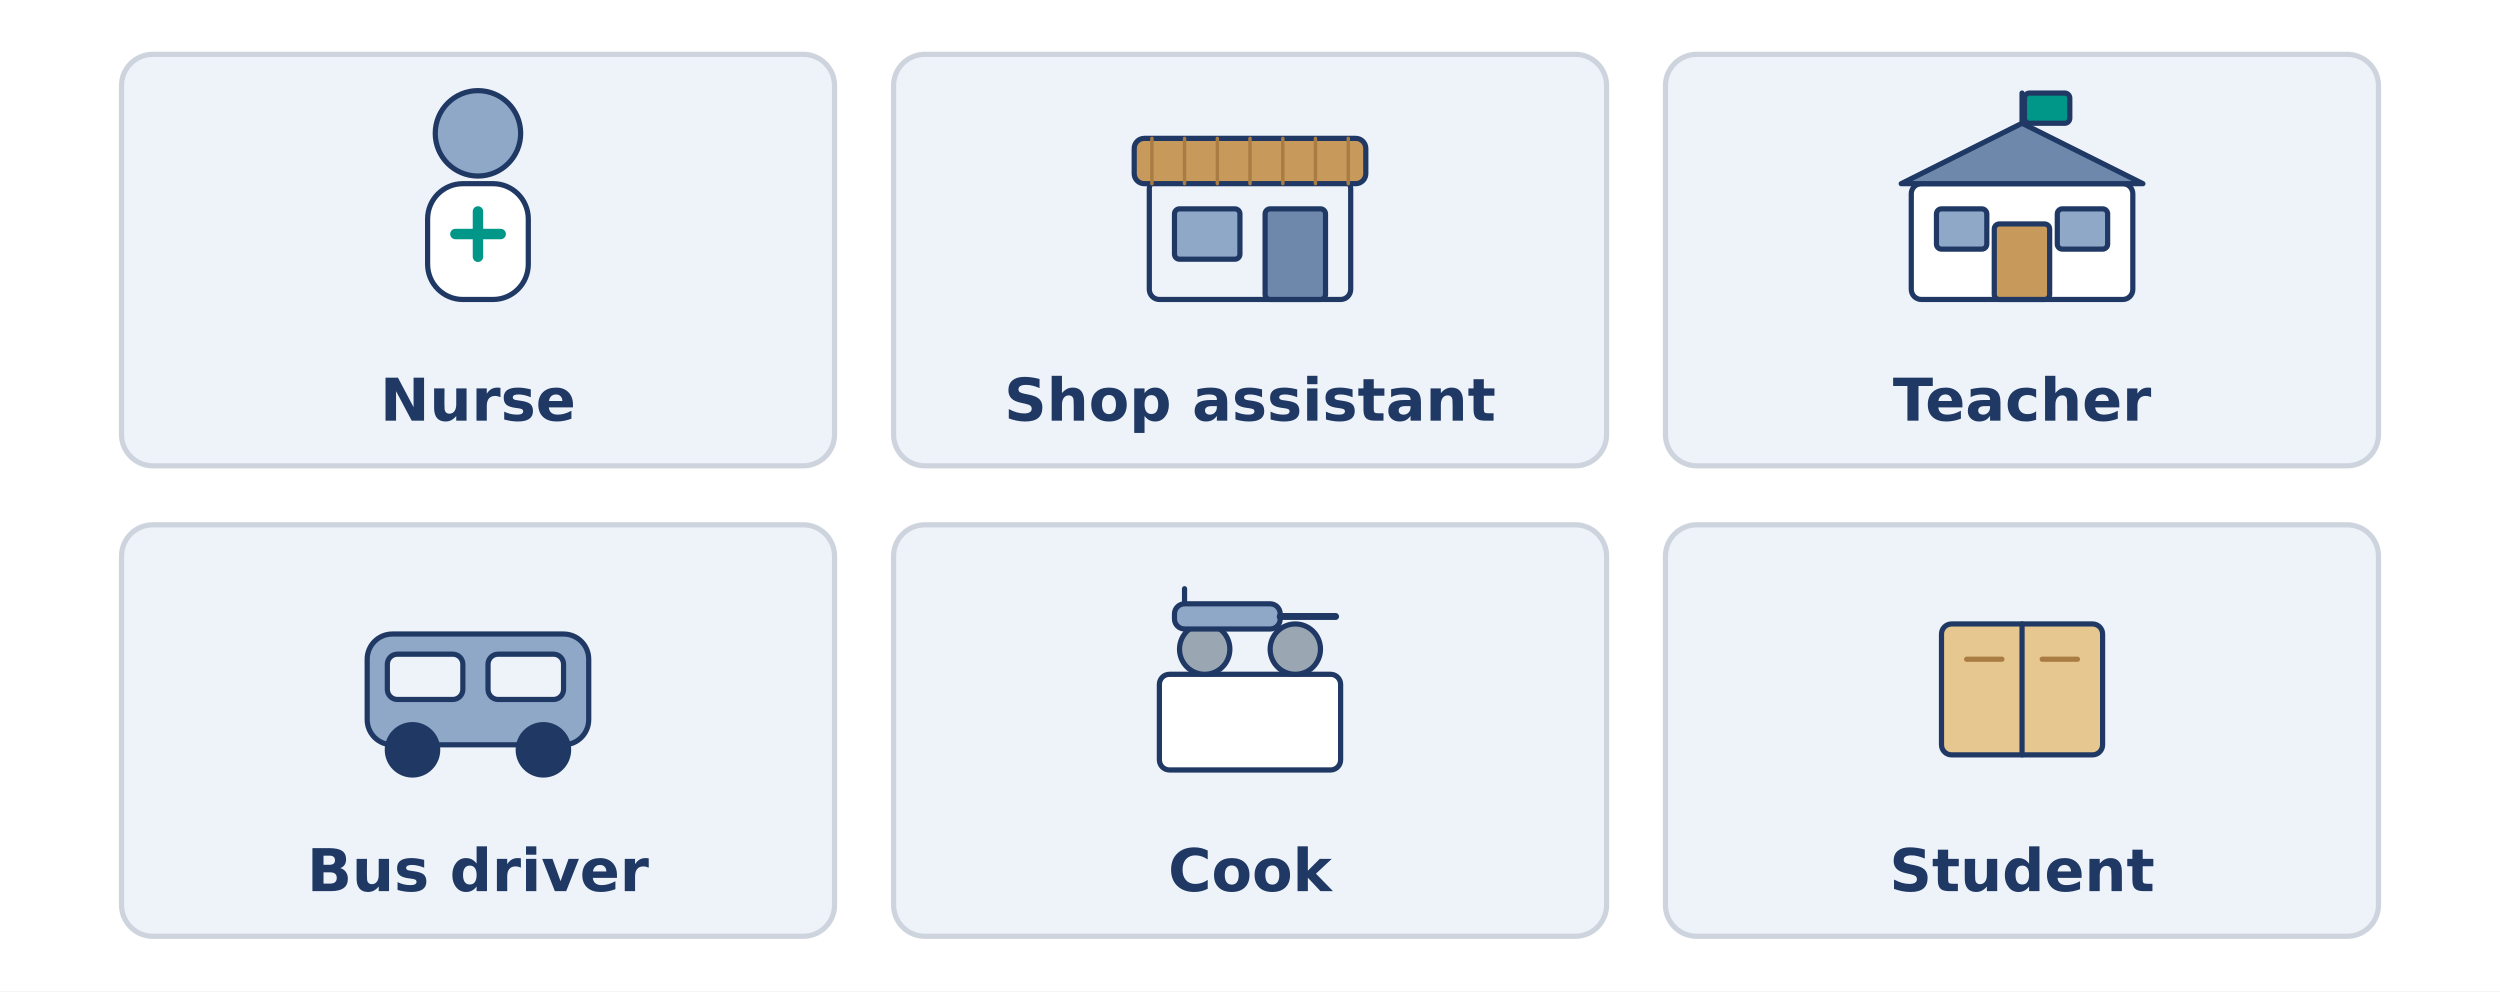
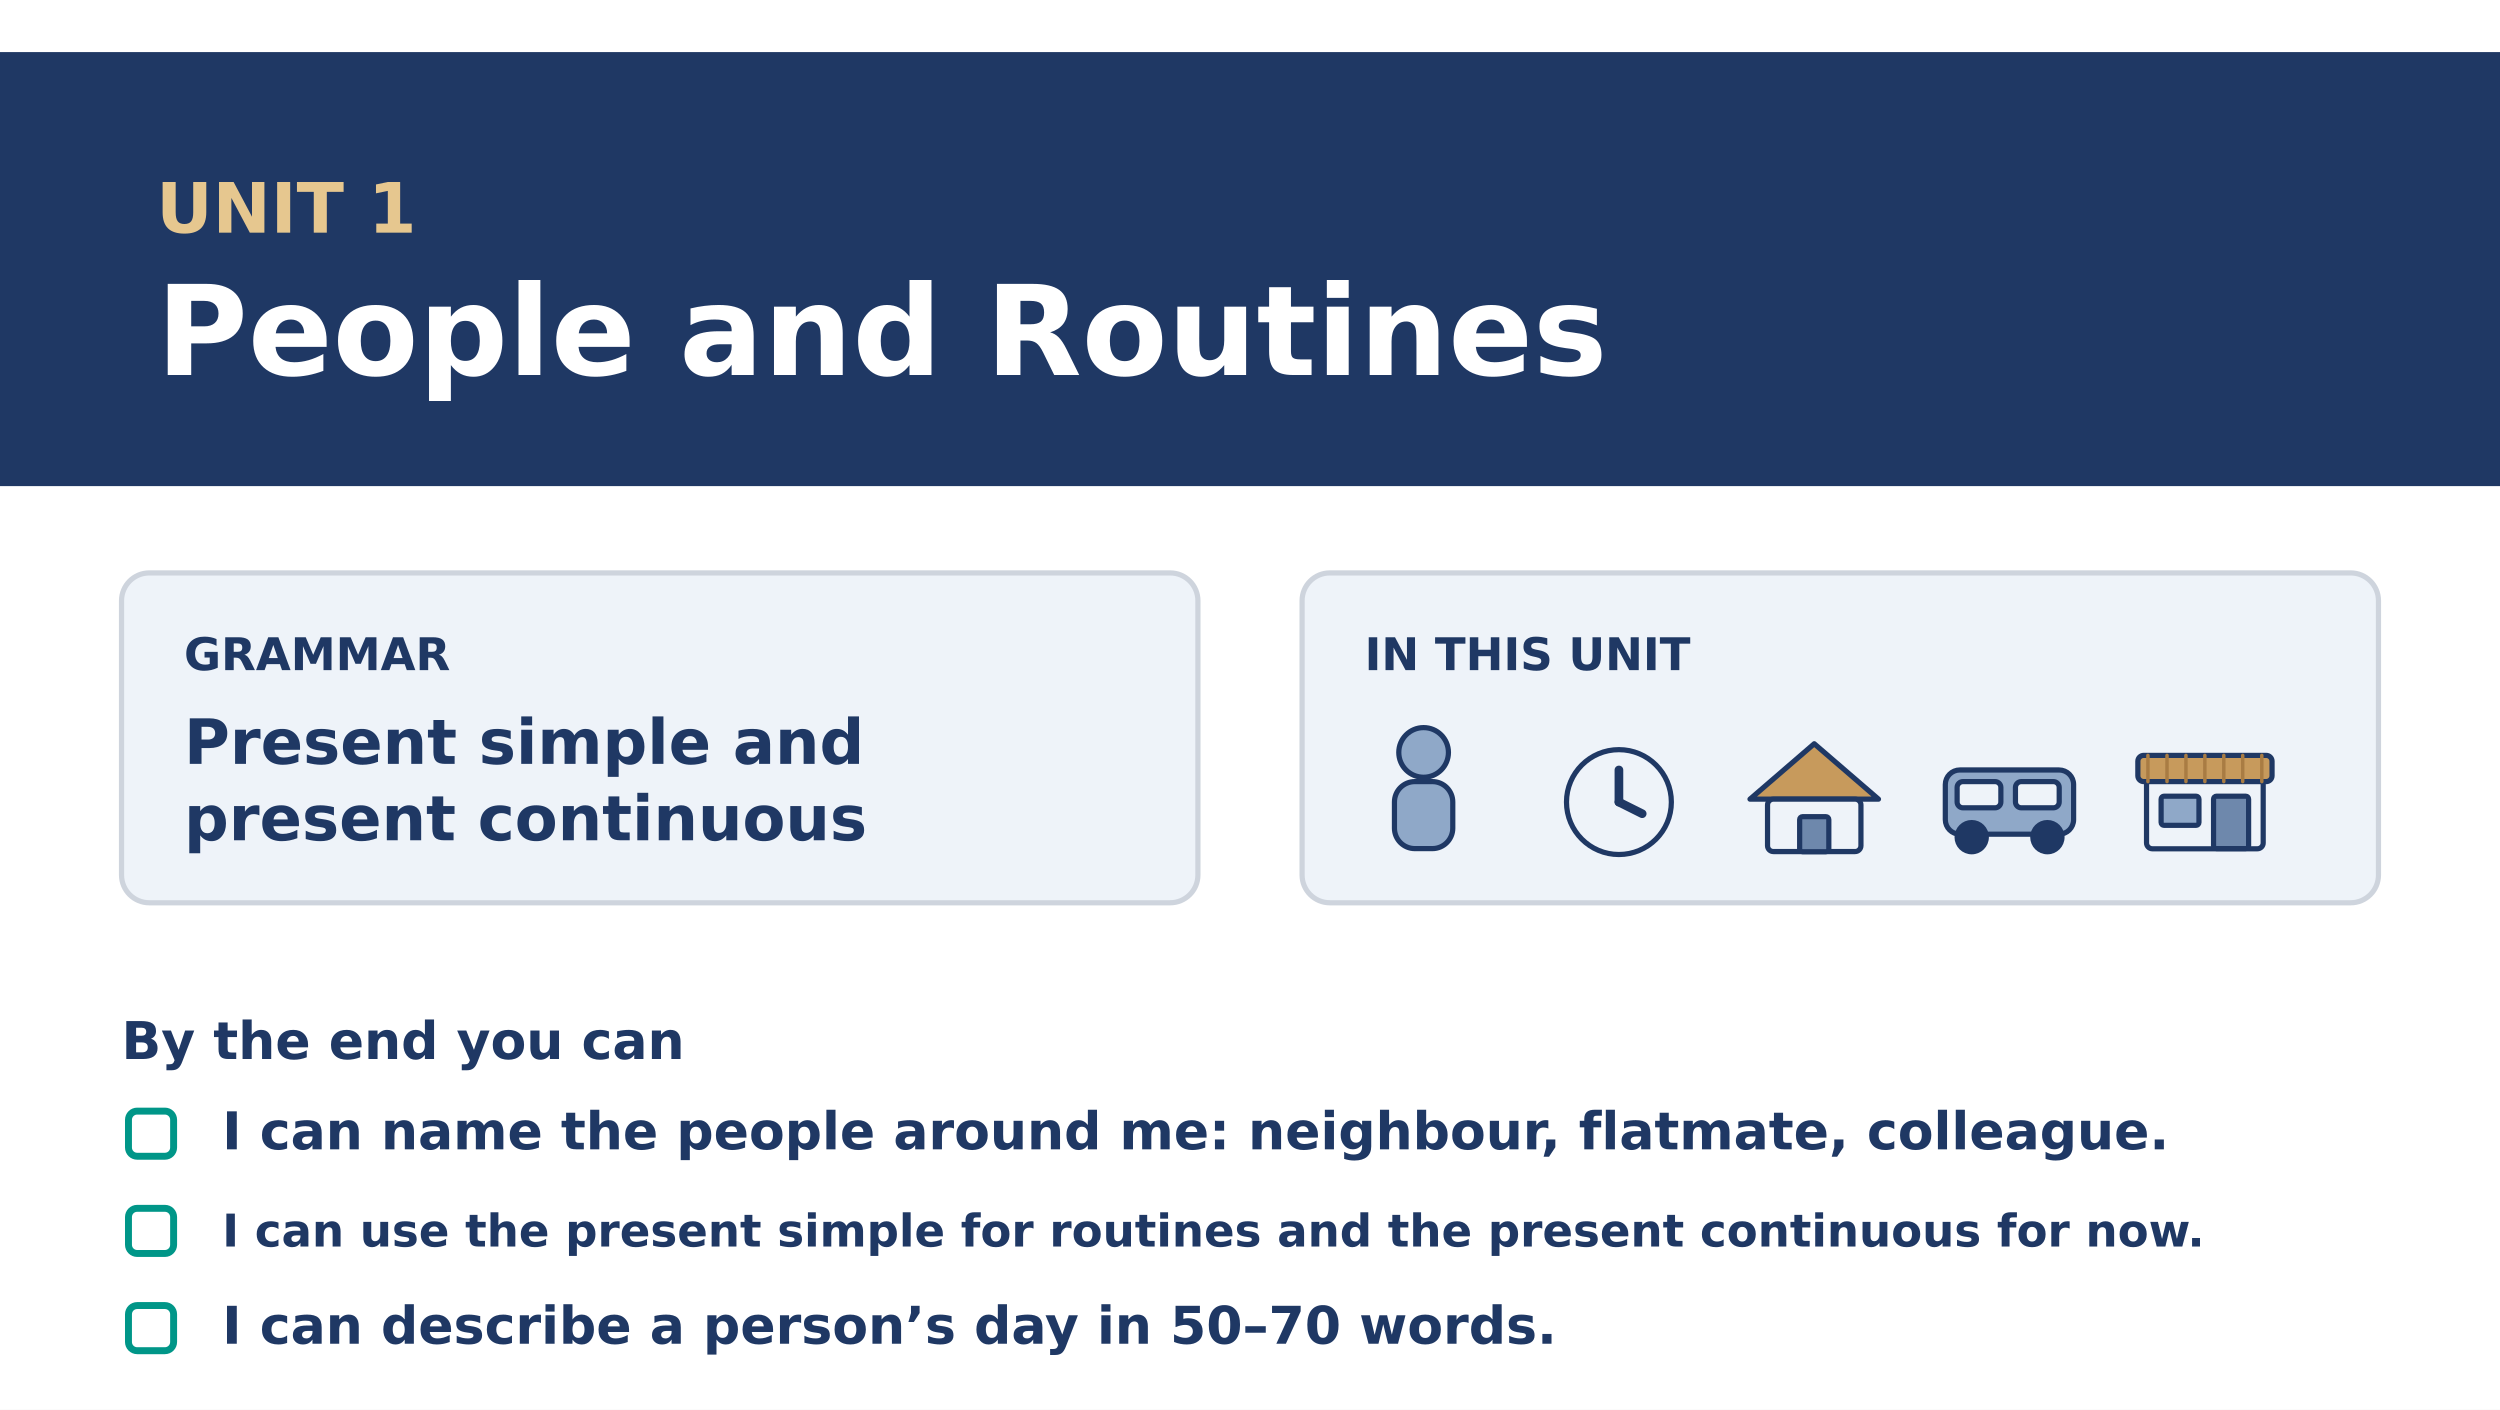
- <svg xmlns="http://www.w3.org/2000/svg" width="1440" height="571" viewBox="0 0 1440 571">
-   <rect width="1440" height="571" fill="#FFFFFF" />
-   <rect x="70.0" y="31.3" width="410.7" height="237.0" rx="18" fill="#EEF3F9" stroke="#CED4DD" stroke-width="3" />
-   <circle cx="275.3" cy="76.8" r="24.6" fill="#8FA8C8" stroke="#1F3864" stroke-width="3" />
-   <rect x="246.3" y="105.8" width="58.0" height="66.7" rx="20.3" fill="#FFFFFF" stroke="#1F3864" stroke-width="3" />
-   <line x1="262.3" y1="134.8" x2="288.4" y2="134.8" stroke="#009688" stroke-width="6" stroke-linecap="round" />
-   <line x1="275.3" y1="121.8" x2="275.3" y2="147.9" stroke="#009688" stroke-width="6" stroke-linecap="round" />
-   <text x="275.3" y="242.3" font-family="DejaVu Sans" font-size="34" font-weight="bold" fill="#1F3864" text-anchor="middle">Nurse</text>
-   <rect x="514.7" y="31.3" width="410.7" height="237.0" rx="18" fill="#EEF3F9" stroke="#CED4DD" stroke-width="3" />
-   <rect x="662.0" y="102.9" width="116.0" height="69.6" rx="5.8" fill="#EEF3F9" stroke="#1F3864" stroke-width="3" />
-   <rect x="653.3" y="79.7" width="133.4" height="26.1" rx="5.8" fill="#C79A5C" stroke="#1F3864" stroke-width="3" />
-   <line x1="663.5" y1="79.7" x2="663.5" y2="105.8" stroke="#A97C43" stroke-width="2" stroke-linecap="round" />
-   <line x1="682.3" y1="79.7" x2="682.3" y2="105.8" stroke="#A97C43" stroke-width="2" stroke-linecap="round" />
-   <line x1="701.2" y1="79.7" x2="701.2" y2="105.8" stroke="#A97C43" stroke-width="2" stroke-linecap="round" />
-   <line x1="720.0" y1="79.7" x2="720.0" y2="105.8" stroke="#A97C43" stroke-width="2" stroke-linecap="round" />
-   <line x1="738.9" y1="79.7" x2="738.9" y2="105.8" stroke="#A97C43" stroke-width="2" stroke-linecap="round" />
-   <line x1="757.7" y1="79.7" x2="757.7" y2="105.8" stroke="#A97C43" stroke-width="2" stroke-linecap="round" />
-   <line x1="776.6" y1="79.7" x2="776.6" y2="105.8" stroke="#A97C43" stroke-width="2" stroke-linecap="round" />
-   <rect x="676.5" y="120.3" width="37.7" height="29.0" rx="2.9" fill="#8FA8C8" stroke="#1F3864" stroke-width="3" />
-   <rect x="728.7" y="120.3" width="34.8" height="52.2" rx="2.9" fill="#6E88AC" stroke="#1F3864" stroke-width="3" />
-   <text x="720.0" y="242.3" font-family="DejaVu Sans" font-size="34" font-weight="bold" fill="#1F3864" text-anchor="middle">Shop assistant</text>
-   <rect x="959.3" y="31.3" width="410.7" height="237.0" rx="18" fill="#EEF3F9" stroke="#CED4DD" stroke-width="3" />
-   <rect x="1100.9" y="105.8" width="127.6" height="66.7" rx="5.8" fill="#FFFFFF" stroke="#1F3864" stroke-width="3" />
-   <path d="M 1095.1 105.8 L 1164.7 71.0 L 1234.3 105.8 Z" fill="#6E88AC" stroke="#1F3864" stroke-width="3" stroke-linecap="round" stroke-linejoin="round" />
-   <line x1="1164.7" y1="71.0" x2="1164.7" y2="53.6" stroke="#1F3864" stroke-width="3" stroke-linecap="round" />
-   <rect x="1166.1" y="53.6" width="26.1" height="17.4" rx="2.9" fill="#009688" stroke="#1F3864" stroke-width="3" />
-   <rect x="1115.4" y="120.3" width="29.0" height="23.2" rx="2.9" fill="#8FA8C8" stroke="#1F3864" stroke-width="3" />
-   <rect x="1185.0" y="120.3" width="29.0" height="23.2" rx="2.9" fill="#8FA8C8" stroke="#1F3864" stroke-width="3" />
-   <rect x="1148.7" y="129.0" width="31.9" height="43.5" rx="2.9" fill="#C79A5C" stroke="#1F3864" stroke-width="3" />
-   <text x="1164.7" y="242.3" font-family="DejaVu Sans" font-size="34" font-weight="bold" fill="#1F3864" text-anchor="middle">Teacher</text>
-   <rect x="70.0" y="302.3" width="410.7" height="237.0" rx="18" fill="#EEF3F9" stroke="#CED4DD" stroke-width="3" />
-   <rect x="211.5" y="365.2" width="127.6" height="63.8" rx="14.5" fill="#8FA8C8" stroke="#1F3864" stroke-width="3" />
-   <rect x="223.1" y="376.8" width="43.5" height="26.1" rx="5.8" fill="#EEF3F9" stroke="#1F3864" stroke-width="3" />
-   <rect x="281.1" y="376.8" width="43.5" height="26.1" rx="5.8" fill="#EEF3F9" stroke="#1F3864" stroke-width="3" />
-   <circle cx="237.6" cy="431.9" r="14.5" fill="#1F3864" stroke="#1F3864" stroke-width="3" />
-   <circle cx="313.0" cy="431.9" r="14.5" fill="#1F3864" stroke="#1F3864" stroke-width="3" />
-   <text x="275.3" y="513.3" font-family="DejaVu Sans" font-size="34" font-weight="bold" fill="#1F3864" text-anchor="middle">Bus driver</text>
-   <rect x="514.7" y="302.3" width="410.7" height="237.0" rx="18" fill="#EEF3F9" stroke="#CED4DD" stroke-width="3" />
-   <rect x="667.8" y="388.4" width="104.4" height="55.1" rx="5.8" fill="#FFFFFF" stroke="#1F3864" stroke-width="3" />
-   <circle cx="693.9" cy="373.9" r="14.5" fill="#9AA6B2" stroke="#1F3864" stroke-width="3" />
-   <circle cx="746.1" cy="373.9" r="14.5" fill="#9AA6B2" stroke="#1F3864" stroke-width="3" />
-   <path d="M 682.3 359.4 L 682.3 339.1" fill="none" stroke="#1F3864" stroke-width="3" stroke-linecap="round" stroke-linejoin="round" />
-   <rect x="676.5" y="347.8" width="60.9" height="14.5" rx="5.8" fill="#8FA8C8" stroke="#1F3864" stroke-width="3" />
-   <line x1="737.4" y1="355.1" x2="769.3" y2="355.1" stroke="#1F3864" stroke-width="4" stroke-linecap="round" />
-   <text x="720.0" y="513.3" font-family="DejaVu Sans" font-size="34" font-weight="bold" fill="#1F3864" text-anchor="middle">Cook</text>
-   <rect x="959.3" y="302.3" width="410.7" height="237.0" rx="18" fill="#EEF3F9" stroke="#CED4DD" stroke-width="3" />
-   <rect x="1118.3" y="359.4" width="92.8" height="75.4" rx="5.8" fill="#E6C78F" stroke="#1F3864" stroke-width="3" />
-   <line x1="1164.7" y1="359.4" x2="1164.7" y2="434.8" stroke="#1F3864" stroke-width="3" stroke-linecap="round" />
-   <line x1="1132.8" y1="379.7" x2="1153.1" y2="379.7" stroke="#A97C43" stroke-width="3" stroke-linecap="round" />
-   <line x1="1176.3" y1="379.7" x2="1196.6" y2="379.7" stroke="#A97C43" stroke-width="3" stroke-linecap="round" />
-   <text x="1164.7" y="513.3" font-family="DejaVu Sans" font-size="34" font-weight="bold" fill="#1F3864" text-anchor="middle">Student</text>
+ <svg xmlns="http://www.w3.org/2000/svg" width="1440" height="812" viewBox="0 0 1440 812">
+   <rect width="1440" height="812" fill="#FFFFFF" />
+   <rect x="0.0" y="30.0" width="1440.0" height="250.0" rx="0" fill="#1F3864" stroke="#1F3864" stroke-width="0" />
+   <text x="90.0" y="134.0" font-family="DejaVu Sans" font-size="40" font-weight="bold" fill="#E6C78F" text-anchor="start">UNIT 1</text>
+   <text x="90.0" y="216.0" font-family="DejaVu Sans" font-size="72" font-weight="bold" fill="#FFFFFF" text-anchor="start">People and Routines</text>
+   <rect x="70.0" y="330.0" width="620.0" height="190.0" rx="16" fill="#EEF3F9" stroke="#CED4DD" stroke-width="3" />
+   <text x="106.0" y="386.0" font-family="DejaVu Sans" font-size="26" font-weight="bold" fill="#1F3864" text-anchor="start">GRAMMAR</text>
+   <text x="106.0" y="440.0" font-family="DejaVu Sans" font-size="36" font-weight="bold" fill="#1F3864" text-anchor="start">Present simple and</text>
+   <text x="106.0" y="484.0" font-family="DejaVu Sans" font-size="36" font-weight="bold" fill="#1F3864" text-anchor="start">present continuous</text>
+   <rect x="750.0" y="330.0" width="620.0" height="190.0" rx="16" fill="#EEF3F9" stroke="#CED4DD" stroke-width="3" />
+   <text x="786.0" y="386.0" font-family="DejaVu Sans" font-size="26" font-weight="bold" fill="#1F3864" text-anchor="start">IN THIS UNIT</text>
+   <circle cx="820.0" cy="433.4" r="14.3" fill="#8FA8C8" stroke="#1F3864" stroke-width="3" />
+   <rect x="803.2" y="450.2" width="33.6" height="38.6" rx="11.76" fill="#8FA8C8" stroke="#1F3864" stroke-width="3" />
+   <circle cx="932.5" cy="462.0" r="30.2" fill="#EEF3F9" stroke="#1F3864" stroke-width="3" />
+   <line x1="932.5" y1="462.0" x2="932.5" y2="443.5" stroke="#1F3864" stroke-width="5" stroke-linecap="round" />
+   <line x1="932.5" y1="462.0" x2="945.9" y2="468.7" stroke="#1F3864" stroke-width="5" stroke-linecap="round" />
+   <path d="M 1008.0 460.3 L 1045.0 428.4 L 1082.0 460.3 Z" fill="#C79A5C" stroke="#1F3864" stroke-width="3" stroke-linecap="round" stroke-linejoin="round" />
+   <rect x="1018.1" y="460.3" width="53.8" height="30.2" rx="3.36" fill="#EEF3F9" stroke="#1F3864" stroke-width="3" />
+   <rect x="1036.6" y="470.4" width="16.8" height="20.2" rx="1.68" fill="#6E88AC" stroke="#1F3864" stroke-width="3" />
+   <rect x="1120.5" y="443.5" width="73.9" height="37.0" rx="8.4" fill="#8FA8C8" stroke="#1F3864" stroke-width="3" />
+   <rect x="1127.3" y="450.2" width="25.2" height="15.1" rx="3.36" fill="#EEF3F9" stroke="#1F3864" stroke-width="3" />
+   <rect x="1160.9" y="450.2" width="25.2" height="15.1" rx="3.36" fill="#EEF3F9" stroke="#1F3864" stroke-width="3" />
+   <circle cx="1135.7" cy="482.2" r="8.4" fill="#1F3864" stroke="#1F3864" stroke-width="3" />
+   <circle cx="1179.3" cy="482.2" r="8.4" fill="#1F3864" stroke="#1F3864" stroke-width="3" />
+   <rect x="1236.4" y="448.6" width="67.2" height="40.3" rx="3.36" fill="#EEF3F9" stroke="#1F3864" stroke-width="3" />
+   <rect x="1231.4" y="435.1" width="77.3" height="15.1" rx="3.36" fill="#C79A5C" stroke="#1F3864" stroke-width="3" />
+   <line x1="1237.2" y1="435.1" x2="1237.2" y2="450.2" stroke="#A97C43" stroke-width="2" stroke-linecap="round" />
+   <line x1="1248.2" y1="435.1" x2="1248.2" y2="450.2" stroke="#A97C43" stroke-width="2" stroke-linecap="round" />
+   <line x1="1259.1" y1="435.1" x2="1259.1" y2="450.2" stroke="#A97C43" stroke-width="2" stroke-linecap="round" />
+   <line x1="1270.0" y1="435.1" x2="1270.0" y2="450.2" stroke="#A97C43" stroke-width="2" stroke-linecap="round" />
+   <line x1="1280.9" y1="435.1" x2="1280.9" y2="450.2" stroke="#A97C43" stroke-width="2" stroke-linecap="round" />
+   <line x1="1291.8" y1="435.1" x2="1291.8" y2="450.2" stroke="#A97C43" stroke-width="2" stroke-linecap="round" />
+   <line x1="1302.8" y1="435.1" x2="1302.8" y2="450.2" stroke="#A97C43" stroke-width="2" stroke-linecap="round" />
+   <rect x="1244.8" y="458.6" width="21.8" height="16.8" rx="1.68" fill="#8FA8C8" stroke="#1F3864" stroke-width="3" />
+   <rect x="1275.0" y="458.6" width="20.2" height="30.2" rx="1.68" fill="#6E88AC" stroke="#1F3864" stroke-width="3" />
+   <text x="70.0" y="610.0" font-family="DejaVu Sans" font-size="30" font-weight="bold" fill="#1F3864" text-anchor="start">By the end you can</text>
+   <rect x="74.0" y="640.0" width="26.0" height="26.0" rx="5" fill="#FFFFFF" stroke="#009688" stroke-width="4" />
+   <text x="128.0" y="662.0" font-family="DejaVu Sans" font-size="30" font-weight="bold" fill="#1F3864" text-anchor="start">I can name the people around me: neighbour, flatmate, colleague.</text>
+   <rect x="74.0" y="696.0" width="26.0" height="26.0" rx="5" fill="#FFFFFF" stroke="#009688" stroke-width="4" />
+   <text x="128.0" y="718.0" font-family="DejaVu Sans" font-size="26" font-weight="bold" fill="#1F3864" text-anchor="start">I can use the present simple for routines and the present continuous for now.</text>
+   <rect x="74.0" y="752.0" width="26.0" height="26.0" rx="5" fill="#FFFFFF" stroke="#009688" stroke-width="4" />
+   <text x="128.0" y="774.0" font-family="DejaVu Sans" font-size="30" font-weight="bold" fill="#1F3864" text-anchor="start">I can describe a person’s day in 50–70 words.</text>
</svg>
